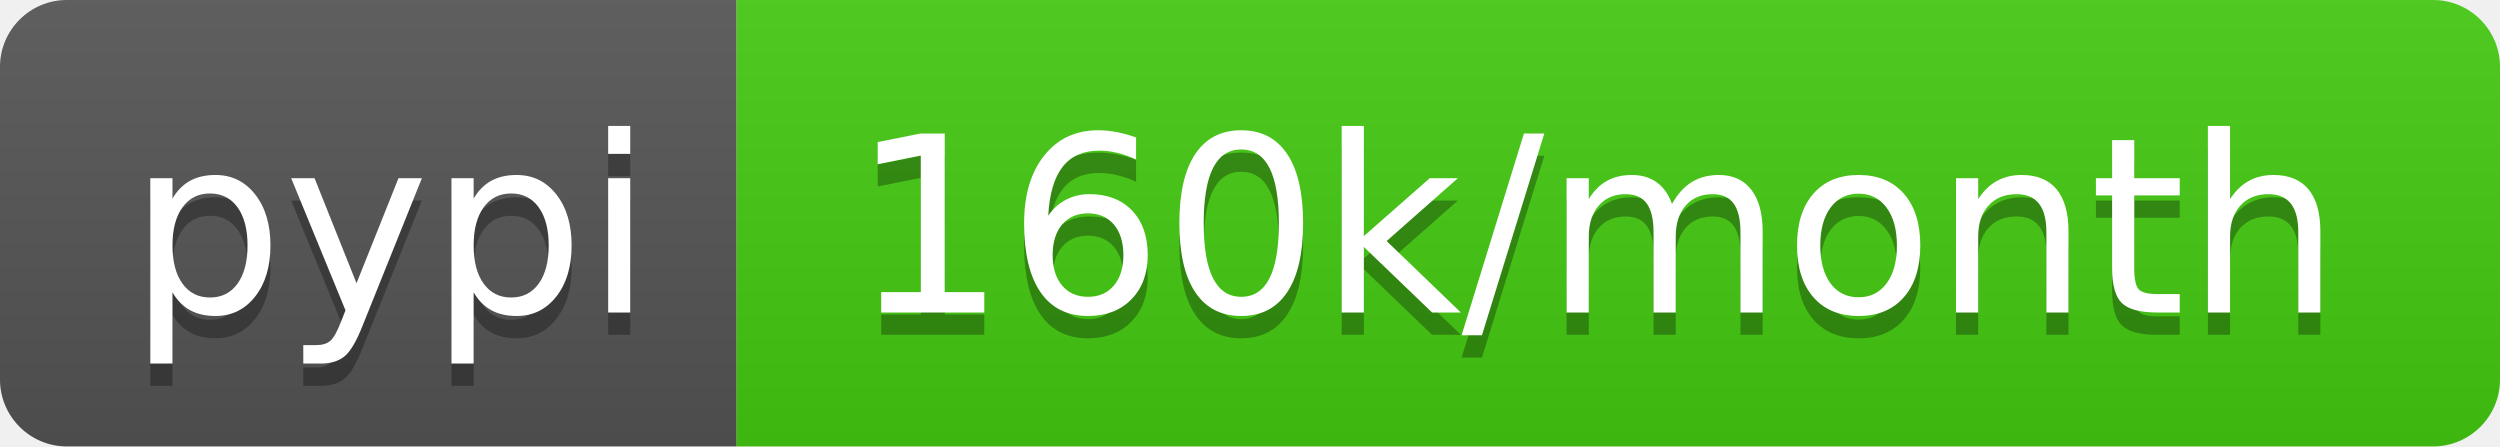
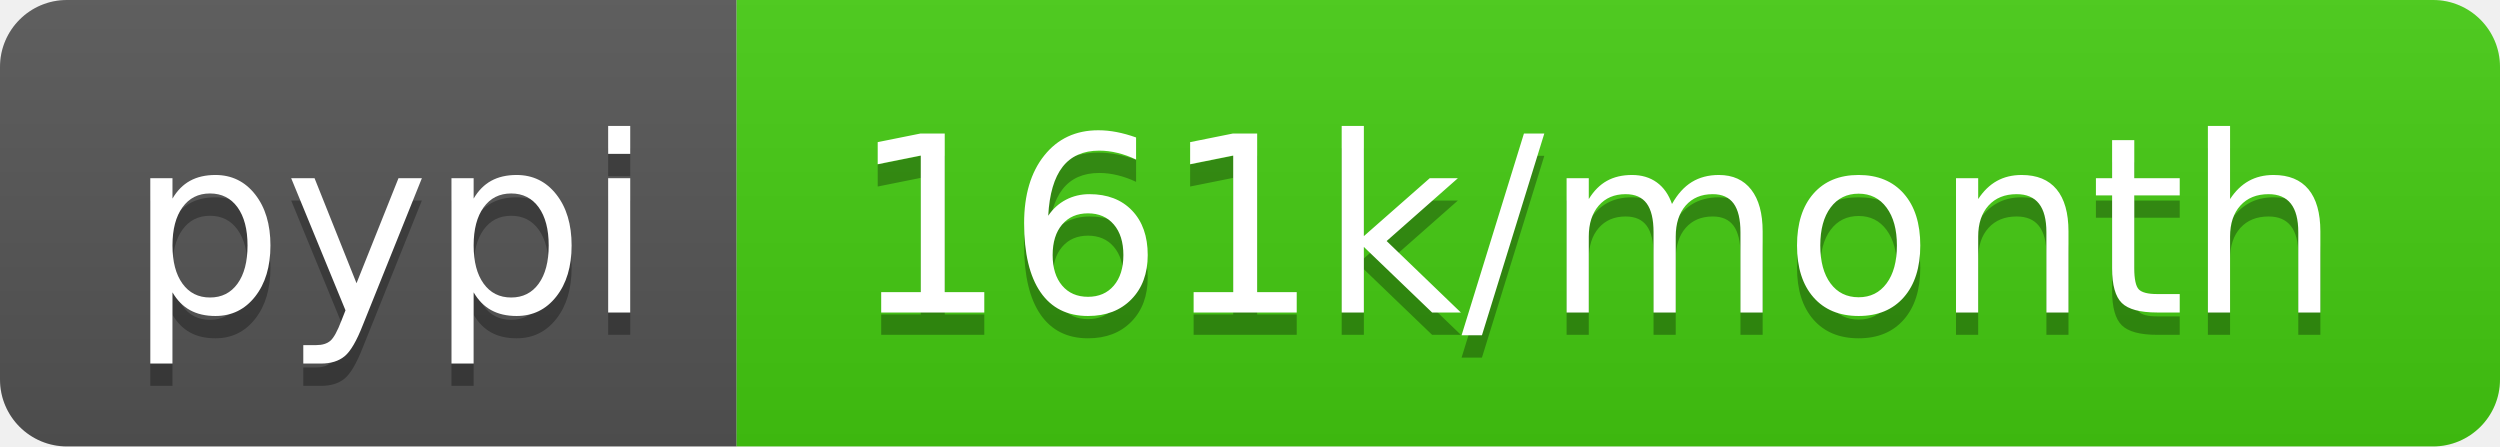
- <svg xmlns="http://www.w3.org/2000/svg" width="112" height="20" role="img" aria-label="pypi: 160k/month">
+ <svg xmlns="http://www.w3.org/2000/svg" width="112" height="20" role="img" aria-label="pypi: 161k/month">
  <linearGradient id="s" x2="0" y2="100%">
    <stop offset="0" stop-color="#bbb" stop-opacity=".1" />
    <stop offset="1" stop-opacity=".1" />
  </linearGradient>
  <clipPath id="r">
    <rect width="112" height="20" rx="3" fill="#fff" />
  </clipPath>
  <g clip-path="url(#r)">
    <rect width="33" height="20" fill="#555" />
    <rect x="33" width="79" height="20" fill="#4c1" />
    <rect width="112" height="20" fill="url(#s)" />
  </g>
  <g fill="#fff" text-anchor="middle" font-family="Verdana,Geneva,DejaVu Sans,sans-serif" text-rendering="geometricPrecision" font-size="110">
    <text aria-hidden="true" x="175" y="150" fill="#010101" fill-opacity=".3" transform="scale(.1)" textLength="230">pypi</text>
    <text x="175" y="140" transform="scale(.1)" fill="#fff" textLength="230">pypi</text>
-     <text aria-hidden="true" x="715" y="150" fill="#010101" fill-opacity=".3" transform="scale(.1)" textLength="690">160k/month</text>
-     <text x="715" y="140" transform="scale(.1)" fill="#fff" textLength="690">160k/month</text>
+     <text aria-hidden="true" x="715" y="150" fill="#010101" fill-opacity=".3" transform="scale(.1)" textLength="690">161k/month</text>
+     <text x="715" y="140" transform="scale(.1)" fill="#fff" textLength="690">161k/month</text>
  </g>
</svg>
